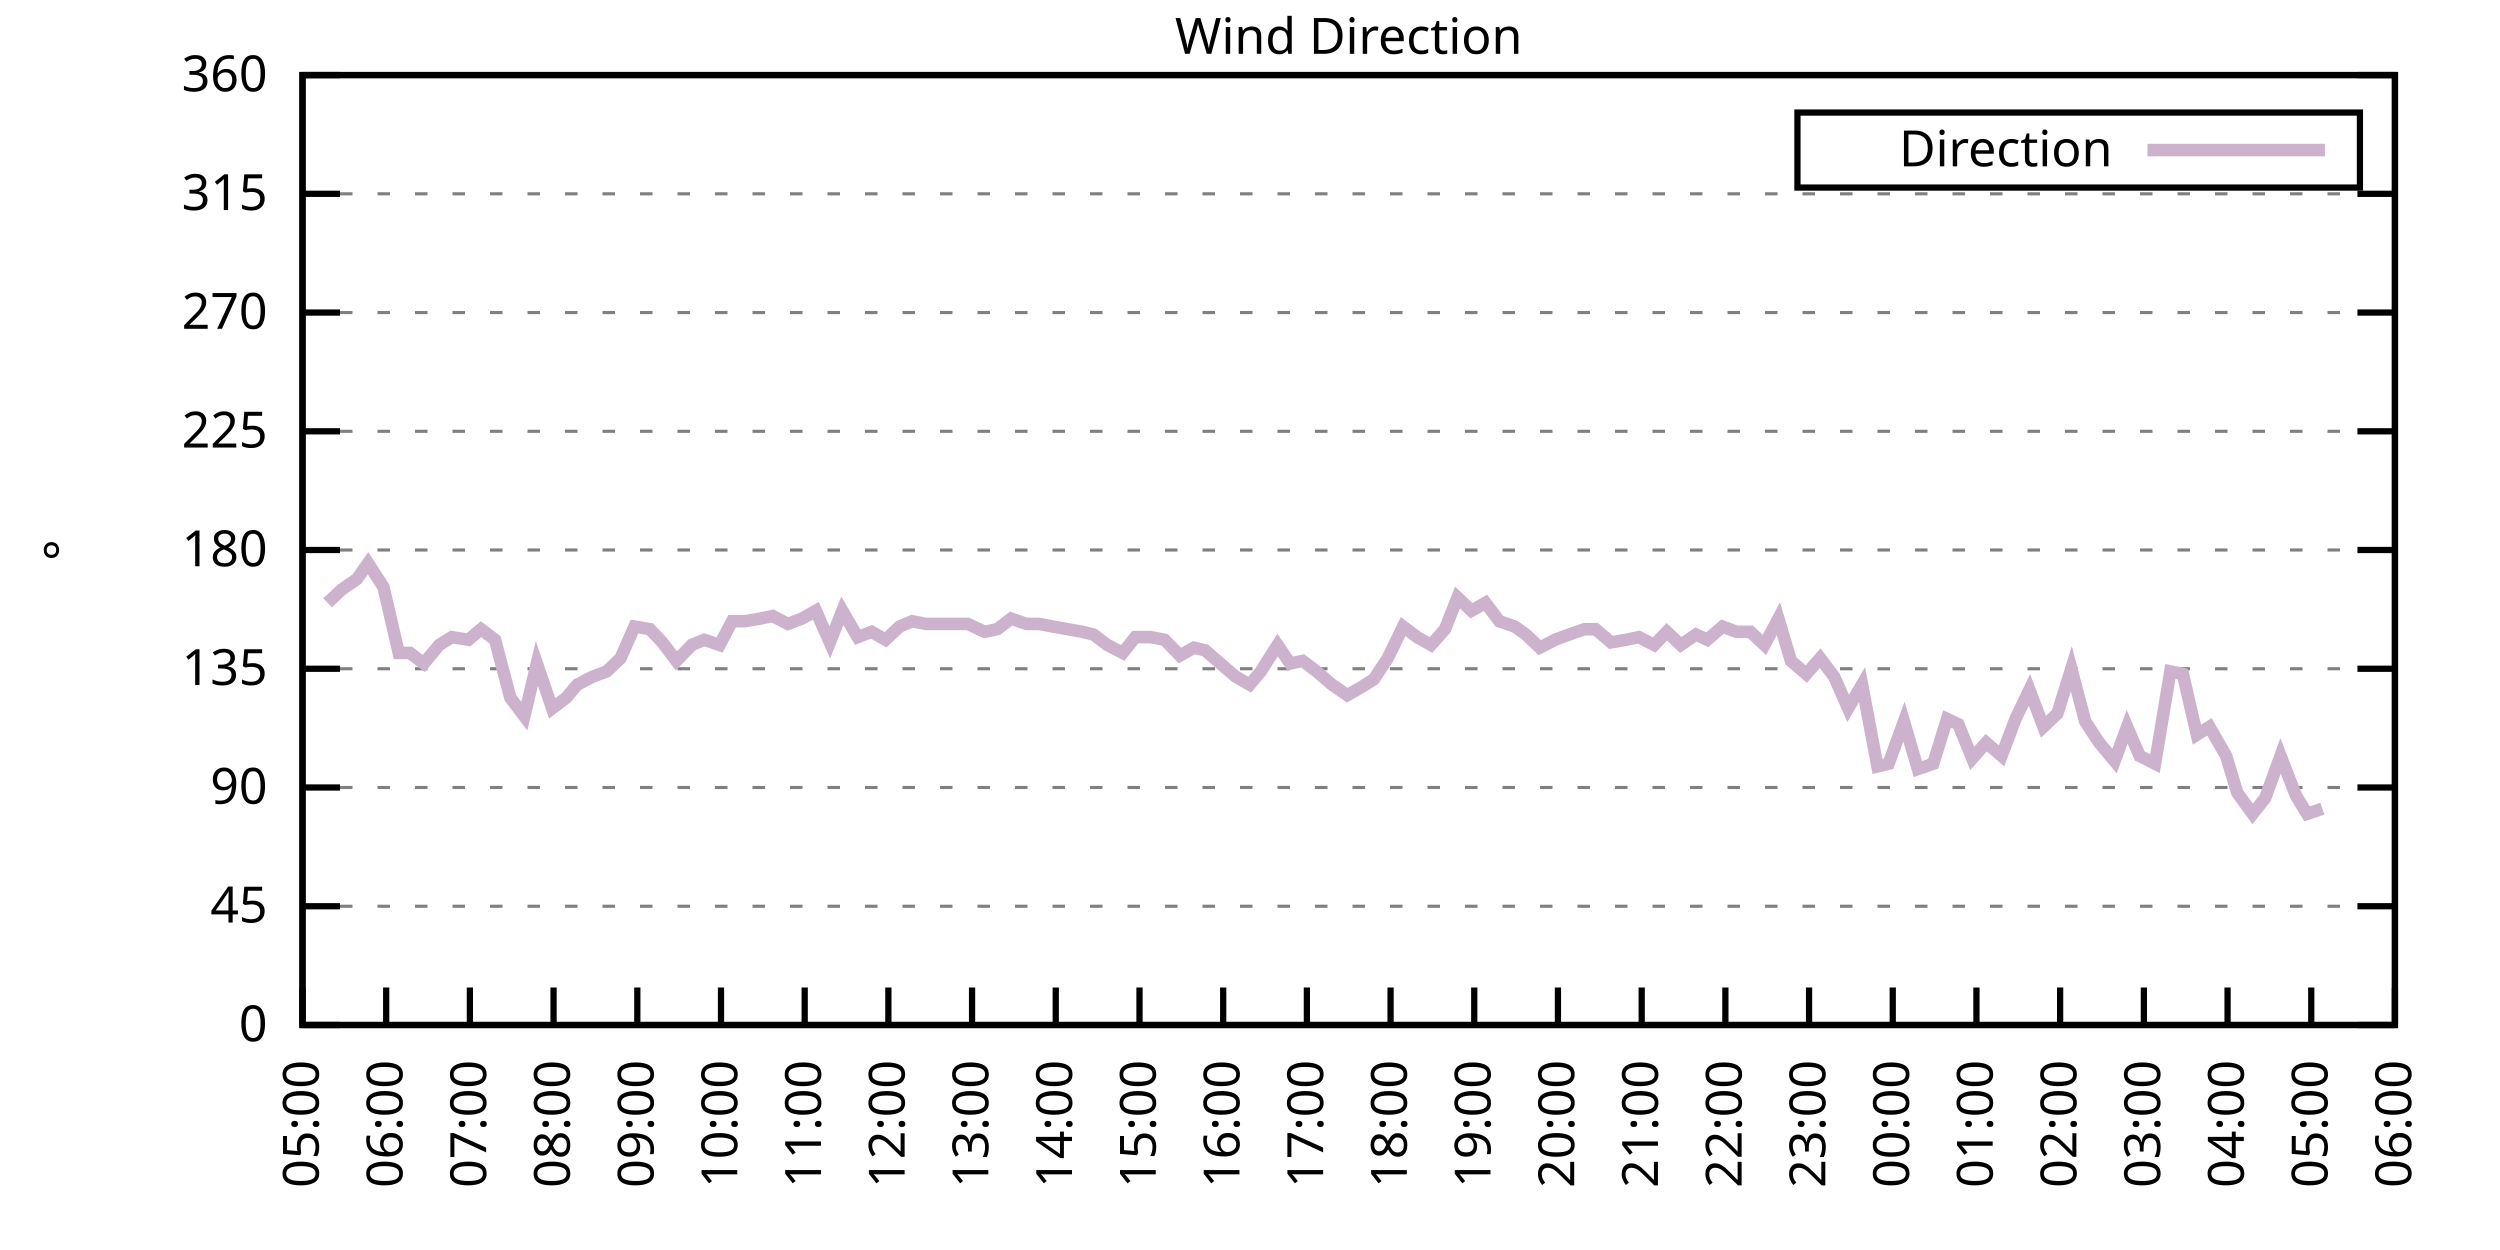
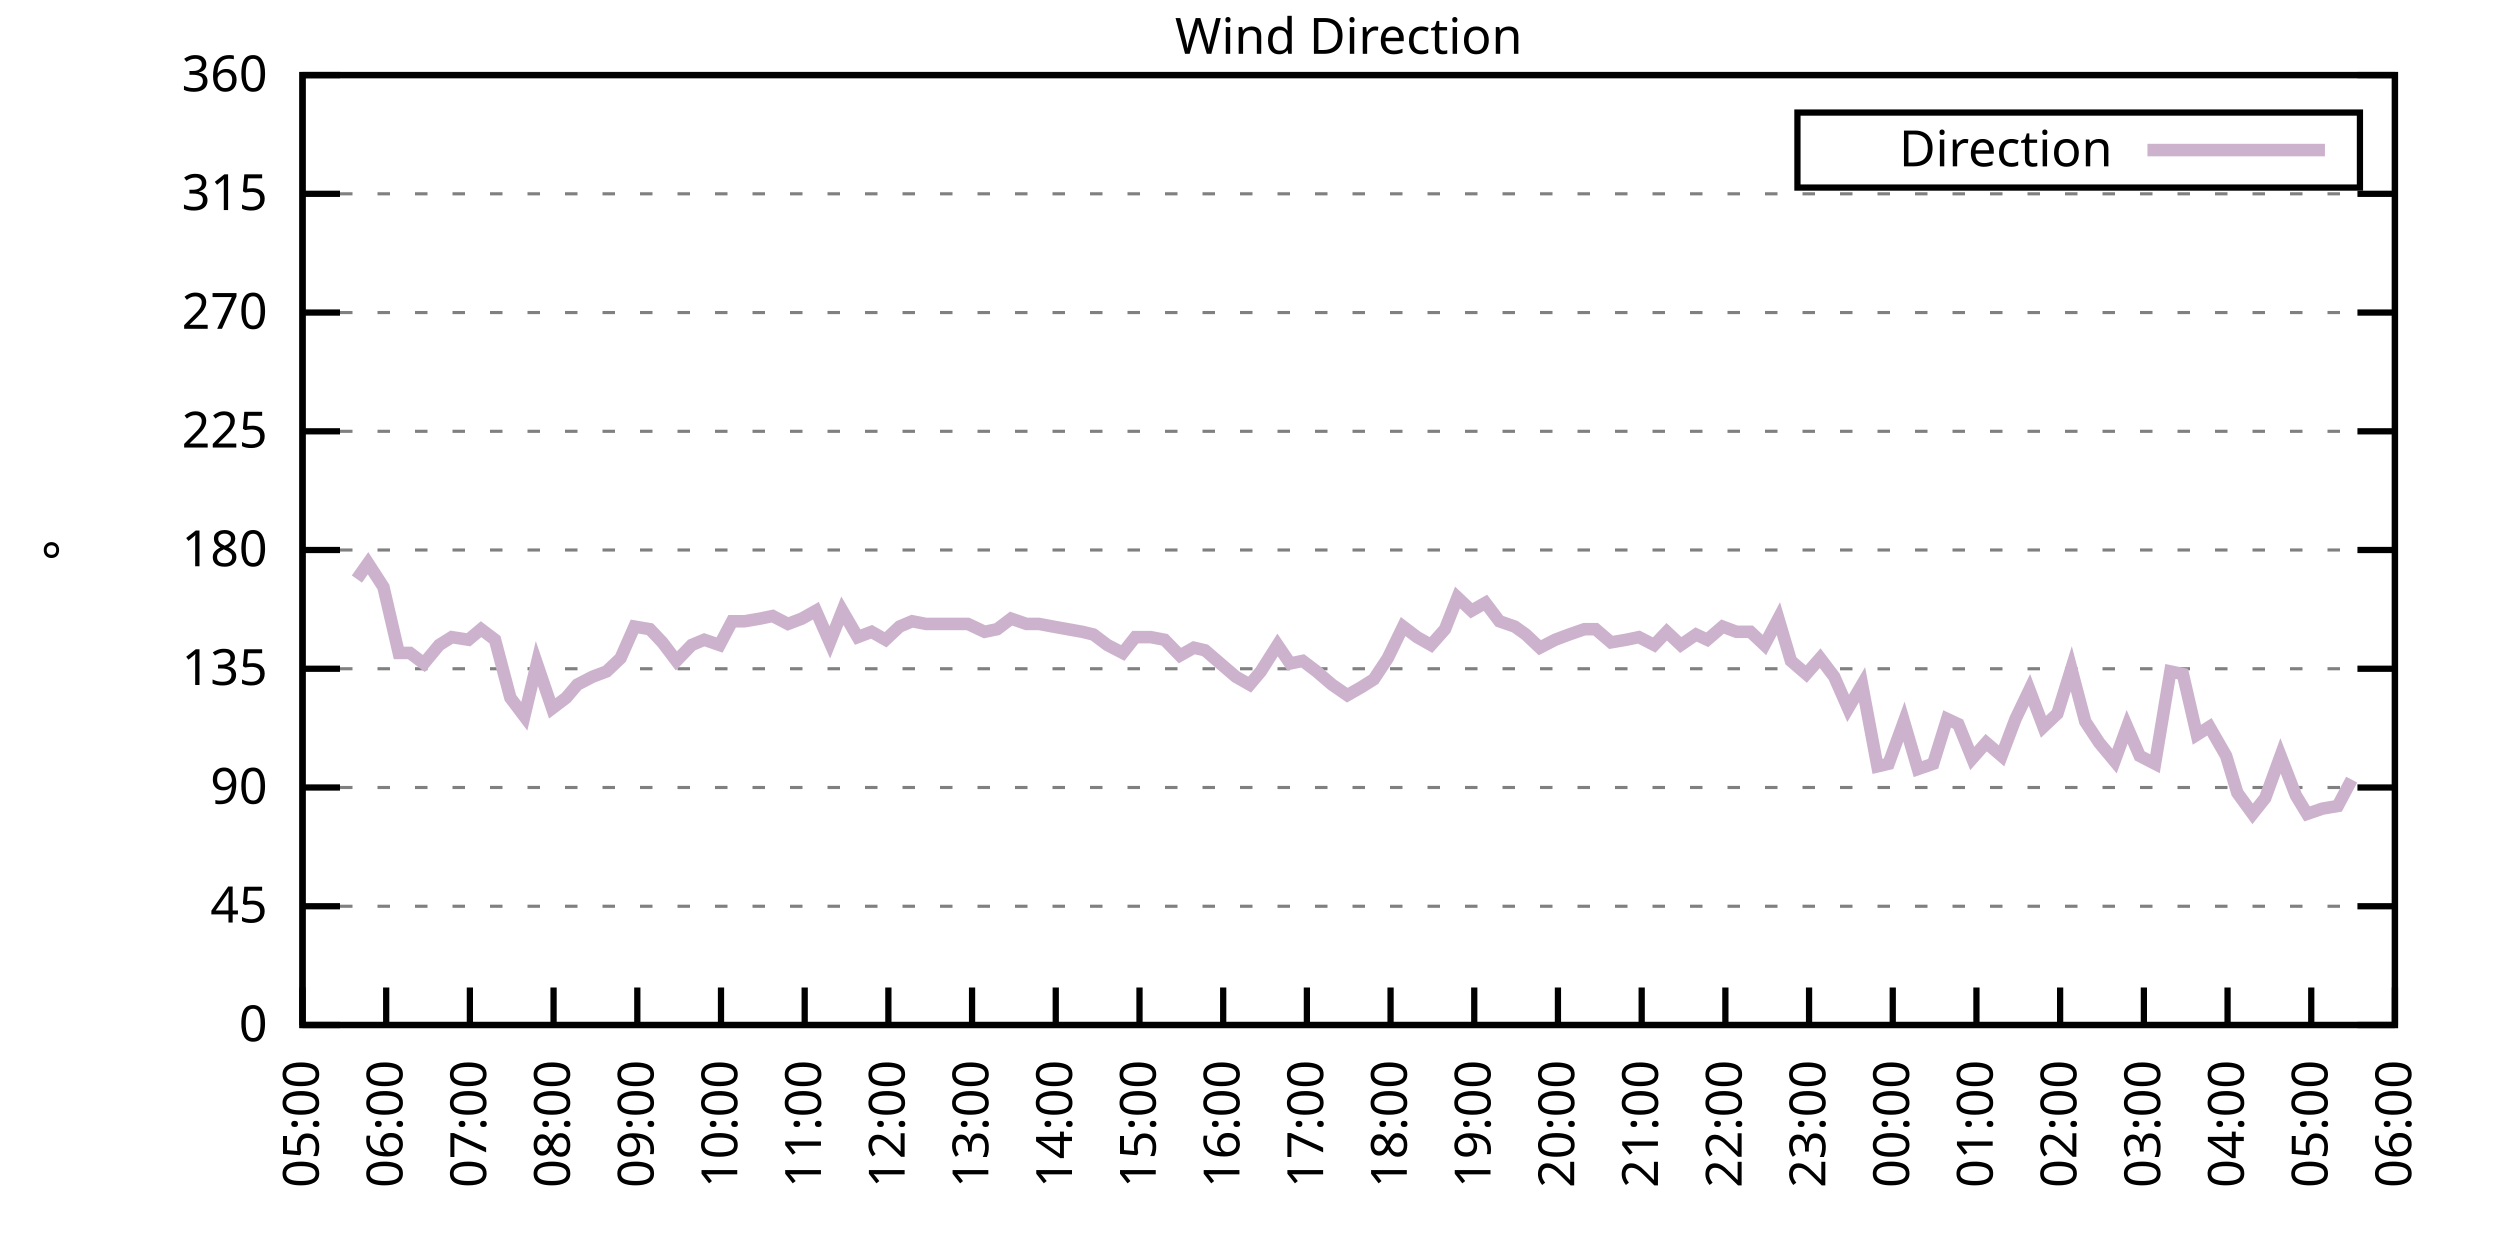
<svg xmlns="http://www.w3.org/2000/svg" xmlns:xlink="http://www.w3.org/1999/xlink" width="400" height="200" viewBox="0 0 400 200">
  <g id="gnuplot_canvas">
    <rect x="0" y="0" width="400" height="200" fill="none" />
    <defs>
      <circle id="gpDot" r="0.5" stroke-width="0.5" stroke="currentColor" />
      <path id="gpPt0" stroke-width="0.333" stroke="currentColor" d="M-1,0 h2 M0,-1 v2" />
      <path id="gpPt1" stroke-width="0.333" stroke="currentColor" d="M-1,-1 L1,1 M1,-1 L-1,1" />
      <path id="gpPt2" stroke-width="0.333" stroke="currentColor" d="M-1,0 L1,0 M0,-1 L0,1 M-1,-1 L1,1 M-1,1 L1,-1" />
      <rect id="gpPt3" stroke-width="0.333" stroke="currentColor" x="-1" y="-1" width="2" height="2" />
      <rect id="gpPt4" stroke-width="0.333" stroke="currentColor" fill="currentColor" x="-1" y="-1" width="2" height="2" />
      <circle id="gpPt5" stroke-width="0.333" stroke="currentColor" cx="0" cy="0" r="1" />
      <use xlink:href="#gpPt5" id="gpPt6" fill="currentColor" stroke="none" />
      <path id="gpPt7" stroke-width="0.333" stroke="currentColor" d="M0,-1.33 L-1.33,0.67 L1.33,0.67 z" />
      <use xlink:href="#gpPt7" id="gpPt8" fill="currentColor" stroke="none" />
      <use xlink:href="#gpPt7" id="gpPt9" stroke="currentColor" transform="rotate(180)" />
      <use xlink:href="#gpPt9" id="gpPt10" fill="currentColor" stroke="none" />
      <use xlink:href="#gpPt3" id="gpPt11" stroke="currentColor" transform="rotate(45)" />
      <use xlink:href="#gpPt11" id="gpPt12" fill="currentColor" stroke="none" />
      <path id="gpPt13" stroke-width="0.333" stroke="currentColor" d="M0,1.330 L1.265,0.411 L0.782,-1.067 L-0.782,-1.076 L-1.265,0.411 z" />
      <use xlink:href="#gpPt13" id="gpPt14" fill="currentColor" stroke="none" />
      <filter id="textbox" filterUnits="objectBoundingBox" x="0" y="0" height="1" width="1">
        <feFlood flood-color="white" flood-opacity="1" result="bgnd" />
        <feComposite in="SourceGraphic" in2="bgnd" operator="atop" />
      </filter>
      <filter id="greybox" filterUnits="objectBoundingBox" x="0" y="0" height="1" width="1">
        <feFlood flood-color="lightgrey" flood-opacity="1" result="grey" />
        <feComposite in="SourceGraphic" in2="grey" operator="atop" />
      </filter>
    </defs>
    <g fill="none" color="white" stroke="currentColor" stroke-width="1.00" stroke-linecap="butt" stroke-linejoin="miter">
</g>
    <g fill="none" color="black" stroke="currentColor" stroke-width="1.00" stroke-linecap="butt" stroke-linejoin="miter">
      <g stroke="none" shape-rendering="crispEdges">
        <polygon fill="rgb(255, 255, 255)" points="48.40,164.00 383.18,164.00 383.18,12.02 48.40,12.02 " />
      </g>
    </g>
    <g fill="none" color="black" stroke="currentColor" stroke-width="1.00" stroke-linecap="butt" stroke-linejoin="miter">
</g>
    <g fill="none" color="black" stroke="black" stroke-width="0.50" stroke-linecap="butt" stroke-linejoin="miter">
</g>
    <g fill="none" color="gray" stroke="currentColor" stroke-width="0.50" stroke-linecap="butt" stroke-linejoin="miter">
      <path stroke="gray" stroke-dasharray="2,4" class="gridline" d="M48.40,164.00 L383.19,164.00  " />
    </g>
    <g fill="none" color="gray" stroke="gray" stroke-width="1.00" stroke-linecap="butt" stroke-linejoin="miter">
</g>
    <g fill="none" color="black" stroke="currentColor" stroke-width="1.00" stroke-linecap="butt" stroke-linejoin="miter">
      <path stroke="black" d="M48.40,164.00 L54.40,164.00 M383.19,164.00 L377.19,164.00  " />
      <g transform="translate(42.80,166.60)" stroke="none" fill="black" font-family="Sans" font-size="8.00" text-anchor="end">
        <text>
          <tspan font-family="Sans"> 0</tspan>
        </text>
      </g>
    </g>
    <g fill="none" color="black" stroke="currentColor" stroke-width="1.00" stroke-linecap="butt" stroke-linejoin="miter">
</g>
    <g fill="none" color="black" stroke="black" stroke-width="0.50" stroke-linecap="butt" stroke-linejoin="miter">
</g>
    <g fill="none" color="gray" stroke="currentColor" stroke-width="0.50" stroke-linecap="butt" stroke-linejoin="miter">
      <path stroke="gray" stroke-dasharray="2,4" class="gridline" d="M48.40,145.00 L383.19,145.00  " />
    </g>
    <g fill="none" color="gray" stroke="gray" stroke-width="1.00" stroke-linecap="butt" stroke-linejoin="miter">
</g>
    <g fill="none" color="black" stroke="currentColor" stroke-width="1.00" stroke-linecap="butt" stroke-linejoin="miter">
      <path stroke="black" d="M48.40,145.00 L54.40,145.00 M383.19,145.00 L377.19,145.00  " />
      <g transform="translate(42.80,147.60)" stroke="none" fill="black" font-family="Sans" font-size="8.00" text-anchor="end">
        <text>
          <tspan font-family="Sans"> 45</tspan>
        </text>
      </g>
    </g>
    <g fill="none" color="black" stroke="currentColor" stroke-width="1.00" stroke-linecap="butt" stroke-linejoin="miter">
</g>
    <g fill="none" color="black" stroke="black" stroke-width="0.50" stroke-linecap="butt" stroke-linejoin="miter">
</g>
    <g fill="none" color="gray" stroke="currentColor" stroke-width="0.50" stroke-linecap="butt" stroke-linejoin="miter">
      <path stroke="gray" stroke-dasharray="2,4" class="gridline" d="M48.40,126.00 L383.19,126.00  " />
    </g>
    <g fill="none" color="gray" stroke="gray" stroke-width="1.00" stroke-linecap="butt" stroke-linejoin="miter">
</g>
    <g fill="none" color="black" stroke="currentColor" stroke-width="1.00" stroke-linecap="butt" stroke-linejoin="miter">
      <path stroke="black" d="M48.40,126.00 L54.40,126.00 M383.19,126.00 L377.19,126.00  " />
      <g transform="translate(42.80,128.60)" stroke="none" fill="black" font-family="Sans" font-size="8.00" text-anchor="end">
        <text>
          <tspan font-family="Sans"> 90</tspan>
        </text>
      </g>
    </g>
    <g fill="none" color="black" stroke="currentColor" stroke-width="1.00" stroke-linecap="butt" stroke-linejoin="miter">
</g>
    <g fill="none" color="black" stroke="black" stroke-width="0.50" stroke-linecap="butt" stroke-linejoin="miter">
</g>
    <g fill="none" color="gray" stroke="currentColor" stroke-width="0.50" stroke-linecap="butt" stroke-linejoin="miter">
      <path stroke="gray" stroke-dasharray="2,4" class="gridline" d="M48.40,107.00 L383.19,107.00  " />
    </g>
    <g fill="none" color="gray" stroke="gray" stroke-width="1.00" stroke-linecap="butt" stroke-linejoin="miter">
</g>
    <g fill="none" color="black" stroke="currentColor" stroke-width="1.00" stroke-linecap="butt" stroke-linejoin="miter">
      <path stroke="black" d="M48.40,107.00 L54.40,107.00 M383.19,107.00 L377.19,107.00  " />
      <g transform="translate(42.80,109.60)" stroke="none" fill="black" font-family="Sans" font-size="8.00" text-anchor="end">
        <text>
          <tspan font-family="Sans"> 135</tspan>
        </text>
      </g>
    </g>
    <g fill="none" color="black" stroke="currentColor" stroke-width="1.00" stroke-linecap="butt" stroke-linejoin="miter">
</g>
    <g fill="none" color="black" stroke="black" stroke-width="0.50" stroke-linecap="butt" stroke-linejoin="miter">
</g>
    <g fill="none" color="gray" stroke="currentColor" stroke-width="0.50" stroke-linecap="butt" stroke-linejoin="miter">
      <path stroke="gray" stroke-dasharray="2,4" class="gridline" d="M48.40,88.00 L383.19,88.00  " />
    </g>
    <g fill="none" color="gray" stroke="gray" stroke-width="1.00" stroke-linecap="butt" stroke-linejoin="miter">
</g>
    <g fill="none" color="black" stroke="currentColor" stroke-width="1.00" stroke-linecap="butt" stroke-linejoin="miter">
      <path stroke="black" d="M48.40,88.00 L54.40,88.00 M383.19,88.00 L377.19,88.00  " />
      <g transform="translate(42.80,90.60)" stroke="none" fill="black" font-family="Sans" font-size="8.00" text-anchor="end">
        <text>
          <tspan font-family="Sans"> 180</tspan>
        </text>
      </g>
    </g>
    <g fill="none" color="black" stroke="currentColor" stroke-width="1.00" stroke-linecap="butt" stroke-linejoin="miter">
</g>
    <g fill="none" color="black" stroke="black" stroke-width="0.50" stroke-linecap="butt" stroke-linejoin="miter">
</g>
    <g fill="none" color="gray" stroke="currentColor" stroke-width="0.50" stroke-linecap="butt" stroke-linejoin="miter">
      <path stroke="gray" stroke-dasharray="2,4" class="gridline" d="M48.40,69.01 L383.19,69.01  " />
    </g>
    <g fill="none" color="gray" stroke="gray" stroke-width="1.00" stroke-linecap="butt" stroke-linejoin="miter">
</g>
    <g fill="none" color="black" stroke="currentColor" stroke-width="1.00" stroke-linecap="butt" stroke-linejoin="miter">
      <path stroke="black" d="M48.40,69.01 L54.40,69.01 M383.19,69.01 L377.19,69.01  " />
      <g transform="translate(42.80,71.61)" stroke="none" fill="black" font-family="Sans" font-size="8.00" text-anchor="end">
        <text>
          <tspan font-family="Sans"> 225</tspan>
        </text>
      </g>
    </g>
    <g fill="none" color="black" stroke="currentColor" stroke-width="1.00" stroke-linecap="butt" stroke-linejoin="miter">
</g>
    <g fill="none" color="black" stroke="black" stroke-width="0.50" stroke-linecap="butt" stroke-linejoin="miter">
</g>
    <g fill="none" color="gray" stroke="currentColor" stroke-width="0.50" stroke-linecap="butt" stroke-linejoin="miter">
      <path stroke="gray" stroke-dasharray="2,4" class="gridline" d="M48.40,50.01 L383.19,50.01  " />
    </g>
    <g fill="none" color="gray" stroke="gray" stroke-width="1.00" stroke-linecap="butt" stroke-linejoin="miter">
</g>
    <g fill="none" color="black" stroke="currentColor" stroke-width="1.00" stroke-linecap="butt" stroke-linejoin="miter">
      <path stroke="black" d="M48.40,50.01 L54.40,50.01 M383.19,50.01 L377.19,50.01  " />
      <g transform="translate(42.80,52.61)" stroke="none" fill="black" font-family="Sans" font-size="8.00" text-anchor="end">
        <text>
          <tspan font-family="Sans"> 270</tspan>
        </text>
      </g>
    </g>
    <g fill="none" color="black" stroke="currentColor" stroke-width="1.00" stroke-linecap="butt" stroke-linejoin="miter">
</g>
    <g fill="none" color="black" stroke="black" stroke-width="0.50" stroke-linecap="butt" stroke-linejoin="miter">
</g>
    <g fill="none" color="gray" stroke="currentColor" stroke-width="0.50" stroke-linecap="butt" stroke-linejoin="miter">
      <path stroke="gray" stroke-dasharray="2,4" class="gridline" d="M48.40,31.01 L383.19,31.01  " />
    </g>
    <g fill="none" color="gray" stroke="gray" stroke-width="1.00" stroke-linecap="butt" stroke-linejoin="miter">
</g>
    <g fill="none" color="black" stroke="currentColor" stroke-width="1.00" stroke-linecap="butt" stroke-linejoin="miter">
      <path stroke="black" d="M48.40,31.01 L54.40,31.01 M383.19,31.01 L377.19,31.01  " />
      <g transform="translate(42.80,33.61)" stroke="none" fill="black" font-family="Sans" font-size="8.00" text-anchor="end">
        <text>
          <tspan font-family="Sans"> 315</tspan>
        </text>
      </g>
    </g>
    <g fill="none" color="black" stroke="currentColor" stroke-width="1.00" stroke-linecap="butt" stroke-linejoin="miter">
</g>
    <g fill="none" color="black" stroke="black" stroke-width="0.50" stroke-linecap="butt" stroke-linejoin="miter">
</g>
    <g fill="none" color="gray" stroke="currentColor" stroke-width="0.50" stroke-linecap="butt" stroke-linejoin="miter">
      <path stroke="gray" stroke-dasharray="2,4" class="gridline" d="M48.40,12.01 L383.19,12.01  " />
    </g>
    <g fill="none" color="gray" stroke="gray" stroke-width="1.00" stroke-linecap="butt" stroke-linejoin="miter">
</g>
    <g fill="none" color="black" stroke="currentColor" stroke-width="1.00" stroke-linecap="butt" stroke-linejoin="miter">
      <path stroke="black" d="M48.40,12.01 L54.40,12.01 M383.19,12.01 L377.19,12.01  " />
      <g transform="translate(42.80,14.61)" stroke="none" fill="black" font-family="Sans" font-size="8.00" text-anchor="end">
        <text>
          <tspan font-family="Sans"> 360</tspan>
        </text>
      </g>
    </g>
    <g fill="none" color="black" stroke="currentColor" stroke-width="1.00" stroke-linecap="butt" stroke-linejoin="miter">
      <path stroke="black" d="M48.40,164.00 L48.40,158.00  " />
      <g transform="translate(51.00,169.60) rotate(270.00)" stroke="none" fill="black" font-family="Sans" font-size="8.00" text-anchor="end">
        <text>
          <tspan font-family="Sans">05:00</tspan>
        </text>
      </g>
    </g>
    <g fill="none" color="black" stroke="currentColor" stroke-width="1.00" stroke-linecap="butt" stroke-linejoin="miter">
      <path stroke="black" d="M61.79,164.00 L61.79,158.00  " />
      <g transform="translate(64.39,169.60) rotate(270.00)" stroke="none" fill="black" font-family="Sans" font-size="8.00" text-anchor="end">
        <text>
          <tspan font-family="Sans">06:00</tspan>
        </text>
      </g>
    </g>
    <g fill="none" color="black" stroke="currentColor" stroke-width="1.00" stroke-linecap="butt" stroke-linejoin="miter">
      <path stroke="black" d="M75.18,164.00 L75.18,158.00  " />
      <g transform="translate(77.78,169.60) rotate(270.00)" stroke="none" fill="black" font-family="Sans" font-size="8.00" text-anchor="end">
        <text>
          <tspan font-family="Sans">07:00</tspan>
        </text>
      </g>
    </g>
    <g fill="none" color="black" stroke="currentColor" stroke-width="1.00" stroke-linecap="butt" stroke-linejoin="miter">
      <path stroke="black" d="M88.57,164.00 L88.57,158.00  " />
      <g transform="translate(91.17,169.60) rotate(270.00)" stroke="none" fill="black" font-family="Sans" font-size="8.00" text-anchor="end">
        <text>
          <tspan font-family="Sans">08:00</tspan>
        </text>
      </g>
    </g>
    <g fill="none" color="black" stroke="currentColor" stroke-width="1.00" stroke-linecap="butt" stroke-linejoin="miter">
      <path stroke="black" d="M101.97,164.00 L101.97,158.00  " />
      <g transform="translate(104.57,169.60) rotate(270.00)" stroke="none" fill="black" font-family="Sans" font-size="8.00" text-anchor="end">
        <text>
          <tspan font-family="Sans">09:00</tspan>
        </text>
      </g>
    </g>
    <g fill="none" color="black" stroke="currentColor" stroke-width="1.00" stroke-linecap="butt" stroke-linejoin="miter">
      <path stroke="black" d="M115.36,164.00 L115.36,158.00  " />
      <g transform="translate(117.96,169.60) rotate(270.00)" stroke="none" fill="black" font-family="Sans" font-size="8.00" text-anchor="end">
        <text>
          <tspan font-family="Sans">10:00</tspan>
        </text>
      </g>
    </g>
    <g fill="none" color="black" stroke="currentColor" stroke-width="1.00" stroke-linecap="butt" stroke-linejoin="miter">
      <path stroke="black" d="M128.75,164.00 L128.75,158.00  " />
      <g transform="translate(131.35,169.60) rotate(270.00)" stroke="none" fill="black" font-family="Sans" font-size="8.00" text-anchor="end">
        <text>
          <tspan font-family="Sans">11:00</tspan>
        </text>
      </g>
    </g>
    <g fill="none" color="black" stroke="currentColor" stroke-width="1.00" stroke-linecap="butt" stroke-linejoin="miter">
      <path stroke="black" d="M142.14,164.00 L142.14,158.00  " />
      <g transform="translate(144.74,169.60) rotate(270.00)" stroke="none" fill="black" font-family="Sans" font-size="8.00" text-anchor="end">
        <text>
          <tspan font-family="Sans">12:00</tspan>
        </text>
      </g>
    </g>
    <g fill="none" color="black" stroke="currentColor" stroke-width="1.00" stroke-linecap="butt" stroke-linejoin="miter">
      <path stroke="black" d="M155.53,164.00 L155.53,158.00  " />
      <g transform="translate(158.13,169.60) rotate(270.00)" stroke="none" fill="black" font-family="Sans" font-size="8.00" text-anchor="end">
        <text>
          <tspan font-family="Sans">13:00</tspan>
        </text>
      </g>
    </g>
    <g fill="none" color="black" stroke="currentColor" stroke-width="1.00" stroke-linecap="butt" stroke-linejoin="miter">
      <path stroke="black" d="M168.92,164.00 L168.92,158.00  " />
      <g transform="translate(171.52,169.60) rotate(270.00)" stroke="none" fill="black" font-family="Sans" font-size="8.00" text-anchor="end">
        <text>
          <tspan font-family="Sans">14:00</tspan>
        </text>
      </g>
    </g>
    <g fill="none" color="black" stroke="currentColor" stroke-width="1.00" stroke-linecap="butt" stroke-linejoin="miter">
      <path stroke="black" d="M182.32,164.00 L182.32,158.00  " />
      <g transform="translate(184.92,169.60) rotate(270.00)" stroke="none" fill="black" font-family="Sans" font-size="8.00" text-anchor="end">
        <text>
          <tspan font-family="Sans">15:00</tspan>
        </text>
      </g>
    </g>
    <g fill="none" color="black" stroke="currentColor" stroke-width="1.00" stroke-linecap="butt" stroke-linejoin="miter">
      <path stroke="black" d="M195.71,164.00 L195.71,158.00  " />
      <g transform="translate(198.31,169.60) rotate(270.00)" stroke="none" fill="black" font-family="Sans" font-size="8.00" text-anchor="end">
        <text>
          <tspan font-family="Sans">16:00</tspan>
        </text>
      </g>
    </g>
    <g fill="none" color="black" stroke="currentColor" stroke-width="1.00" stroke-linecap="butt" stroke-linejoin="miter">
      <path stroke="black" d="M209.10,164.00 L209.10,158.00  " />
      <g transform="translate(211.70,169.60) rotate(270.00)" stroke="none" fill="black" font-family="Sans" font-size="8.00" text-anchor="end">
        <text>
          <tspan font-family="Sans">17:00</tspan>
        </text>
      </g>
    </g>
    <g fill="none" color="black" stroke="currentColor" stroke-width="1.00" stroke-linecap="butt" stroke-linejoin="miter">
      <path stroke="black" d="M222.49,164.00 L222.49,158.00  " />
      <g transform="translate(225.09,169.60) rotate(270.00)" stroke="none" fill="black" font-family="Sans" font-size="8.00" text-anchor="end">
        <text>
          <tspan font-family="Sans">18:00</tspan>
        </text>
      </g>
    </g>
    <g fill="none" color="black" stroke="currentColor" stroke-width="1.00" stroke-linecap="butt" stroke-linejoin="miter">
      <path stroke="black" d="M235.88,164.00 L235.88,158.00  " />
      <g transform="translate(238.48,169.60) rotate(270.00)" stroke="none" fill="black" font-family="Sans" font-size="8.00" text-anchor="end">
        <text>
          <tspan font-family="Sans">19:00</tspan>
        </text>
      </g>
    </g>
    <g fill="none" color="black" stroke="currentColor" stroke-width="1.00" stroke-linecap="butt" stroke-linejoin="miter">
      <path stroke="black" d="M249.27,164.00 L249.27,158.00  " />
      <g transform="translate(251.87,169.60) rotate(270.00)" stroke="none" fill="black" font-family="Sans" font-size="8.00" text-anchor="end">
        <text>
          <tspan font-family="Sans">20:00</tspan>
        </text>
      </g>
    </g>
    <g fill="none" color="black" stroke="currentColor" stroke-width="1.00" stroke-linecap="butt" stroke-linejoin="miter">
      <path stroke="black" d="M262.67,164.00 L262.67,158.00  " />
      <g transform="translate(265.27,169.60) rotate(270.00)" stroke="none" fill="black" font-family="Sans" font-size="8.00" text-anchor="end">
        <text>
          <tspan font-family="Sans">21:00</tspan>
        </text>
      </g>
    </g>
    <g fill="none" color="black" stroke="currentColor" stroke-width="1.00" stroke-linecap="butt" stroke-linejoin="miter">
      <path stroke="black" d="M276.06,164.00 L276.06,158.00  " />
      <g transform="translate(278.66,169.60) rotate(270.00)" stroke="none" fill="black" font-family="Sans" font-size="8.00" text-anchor="end">
        <text>
          <tspan font-family="Sans">22:00</tspan>
        </text>
      </g>
    </g>
    <g fill="none" color="black" stroke="currentColor" stroke-width="1.00" stroke-linecap="butt" stroke-linejoin="miter">
      <path stroke="black" d="M289.45,164.00 L289.45,158.00  " />
      <g transform="translate(292.05,169.60) rotate(270.00)" stroke="none" fill="black" font-family="Sans" font-size="8.00" text-anchor="end">
        <text>
          <tspan font-family="Sans">23:00</tspan>
        </text>
      </g>
    </g>
    <g fill="none" color="black" stroke="currentColor" stroke-width="1.00" stroke-linecap="butt" stroke-linejoin="miter">
      <path stroke="black" d="M302.84,164.00 L302.84,158.00  " />
      <g transform="translate(305.44,169.60) rotate(270.00)" stroke="none" fill="black" font-family="Sans" font-size="8.00" text-anchor="end">
        <text>
          <tspan font-family="Sans">00:00</tspan>
        </text>
      </g>
    </g>
    <g fill="none" color="black" stroke="currentColor" stroke-width="1.00" stroke-linecap="butt" stroke-linejoin="miter">
      <path stroke="black" d="M316.23,164.00 L316.23,158.00  " />
      <g transform="translate(318.83,169.60) rotate(270.00)" stroke="none" fill="black" font-family="Sans" font-size="8.00" text-anchor="end">
        <text>
          <tspan font-family="Sans">01:00</tspan>
        </text>
      </g>
    </g>
    <g fill="none" color="black" stroke="currentColor" stroke-width="1.00" stroke-linecap="butt" stroke-linejoin="miter">
      <path stroke="black" d="M329.62,164.00 L329.62,158.00  " />
      <g transform="translate(332.22,169.60) rotate(270.00)" stroke="none" fill="black" font-family="Sans" font-size="8.00" text-anchor="end">
        <text>
          <tspan font-family="Sans">02:00</tspan>
        </text>
      </g>
    </g>
    <g fill="none" color="black" stroke="currentColor" stroke-width="1.00" stroke-linecap="butt" stroke-linejoin="miter">
      <path stroke="black" d="M343.02,164.00 L343.02,158.00  " />
      <g transform="translate(345.62,169.60) rotate(270.00)" stroke="none" fill="black" font-family="Sans" font-size="8.00" text-anchor="end">
        <text>
          <tspan font-family="Sans">03:00</tspan>
        </text>
      </g>
    </g>
    <g fill="none" color="black" stroke="currentColor" stroke-width="1.00" stroke-linecap="butt" stroke-linejoin="miter">
      <path stroke="black" d="M356.41,164.00 L356.41,158.00  " />
      <g transform="translate(359.01,169.60) rotate(270.00)" stroke="none" fill="black" font-family="Sans" font-size="8.00" text-anchor="end">
        <text>
          <tspan font-family="Sans">04:00</tspan>
        </text>
      </g>
    </g>
    <g fill="none" color="black" stroke="currentColor" stroke-width="1.00" stroke-linecap="butt" stroke-linejoin="miter">
      <path stroke="black" d="M369.80,164.00 L369.80,158.00  " />
      <g transform="translate(372.40,169.60) rotate(270.00)" stroke="none" fill="black" font-family="Sans" font-size="8.00" text-anchor="end">
        <text>
          <tspan font-family="Sans">05:00</tspan>
        </text>
      </g>
    </g>
    <g fill="none" color="black" stroke="currentColor" stroke-width="1.00" stroke-linecap="butt" stroke-linejoin="miter">
      <path stroke="black" d="M383.19,164.00 L383.19,158.00  " />
      <g transform="translate(385.79,169.60) rotate(270.00)" stroke="none" fill="black" font-family="Sans" font-size="8.00" text-anchor="end">
        <text>
          <tspan font-family="Sans">06:00</tspan>
        </text>
      </g>
    </g>
    <g fill="none" color="black" stroke="currentColor" stroke-width="1.00" stroke-linecap="butt" stroke-linejoin="miter">
</g>
    <g fill="none" color="black" stroke="currentColor" stroke-width="1.00" stroke-linecap="butt" stroke-linejoin="miter">
      <path stroke="black" d="M48.40,12.01 L48.40,164.00 L383.19,164.00 L383.19,12.01 L48.40,12.01 Z  " />
    </g>
    <g fill="none" color="black" stroke="currentColor" stroke-width="1.00" stroke-linecap="butt" stroke-linejoin="miter">
</g>
    <g fill="none" color="black" stroke="currentColor" stroke-width="1.00" stroke-linecap="butt" stroke-linejoin="miter">
      <path stroke="black" d="M287.59,30.01 L287.59,18.01 L377.59,18.01 L377.59,30.01 L287.59,30.01 Z  " />
    </g>
    <g id="Wind_direction_plot_1">
      <g fill="none" color="white" stroke="black" stroke-width="2.00" stroke-linecap="butt" stroke-linejoin="miter">
</g>
      <g fill="none" color="black" stroke="currentColor" stroke-width="2.00" stroke-linecap="butt" stroke-linejoin="miter">
        <g transform="translate(337.99,26.61)" stroke="none" fill="black" font-family="Sans" font-size="8.00" text-anchor="end">
          <text>
            <tspan font-family="Sans">Direction</tspan>
          </text>
        </g>
      </g>
      <g fill="none" color="black" stroke="currentColor" stroke-width="2.00" stroke-linecap="butt" stroke-linejoin="miter">
-         <path stroke="rgb(204, 178, 204)" d="M343.59,24.01 L371.99,24.01 M52.42,96.45 L54.65,94.34 L57.10,92.65 L58.89,90.12 L61.35,93.92 L63.80,104.47   L65.59,104.47 L67.82,106.16 L70.27,103.20 L72.28,101.94 L74.96,102.36 L76.97,100.67 L79.20,102.36 L81.66,111.65   L83.89,114.60 L85.90,106.16 L88.35,113.34 L90.58,111.65 L92.37,109.54 L94.82,108.27 L97.06,107.43 L99.29,105.31   L101.52,100.25 L103.98,100.67 L105.98,102.78 L108.22,105.74 L110.67,103.20 L112.68,102.36 L115.13,103.20 L117.14,99.40   L119.15,99.40 L121.61,98.98 L123.62,98.56 L126.07,99.83 L128.30,98.98 L130.54,97.72 L132.77,102.78 L134.78,97.72   L137.23,101.94 L139.46,101.09 L141.69,102.36 L143.93,100.25 L145.94,99.40 L148.17,99.83 L150.62,99.83 L152.85,99.83   L154.86,99.83 L157.54,101.09 L159.55,100.67 L161.78,98.98 L164.24,99.83 L166.25,99.83 L168.48,100.25 L173.17,101.09   L174.95,101.52 L177.18,103.20 L179.64,104.47 L181.65,101.94 L184.10,101.94 L186.33,102.36 L188.79,104.89 L191.02,103.63   L192.81,104.05 L195.26,106.16 L197.72,108.27 L199.95,109.54 L201.73,107.43 L204.41,103.20 L206.42,106.16 L208.43,105.74   L210.66,107.43 L213.12,109.54 L215.57,111.23 L217.80,109.96 L219.81,108.69 L222.04,105.31 L224.50,100.25 L226.73,101.94   L228.96,103.20 L231.20,100.67 L233.20,95.60 L235.44,97.72 L237.67,96.45 L239.90,99.40 L242.36,100.25 L244.14,101.52   L246.37,103.63 L248.83,102.36 L251.06,101.52 L253.51,100.67 L255.30,100.67 L257.76,102.78 L260.21,102.36 L262.22,101.94   L264.67,103.20 L266.68,101.09 L268.92,103.20 L271.37,101.52 L273.16,102.36 L275.61,100.25 L277.84,101.09 L280.07,101.09   L282.31,103.20 L284.54,98.98 L286.55,105.74 L289.00,107.85 L291.23,105.31 L293.47,108.27 L295.70,113.34 L297.93,109.54   L300.39,122.62 L302.17,122.20 L304.63,115.45 L306.86,123.05 L309.31,122.20 L311.54,115.03 L313.33,115.87 L315.56,121.36   L317.79,118.83 L320.25,120.94 L322.48,115.03 L324.71,110.38 L326.95,116.29 L329.18,114.18 L331.41,107.00 L333.64,115.45   L335.87,118.83 L338.33,121.78 L340.34,116.29 L342.35,120.94 L344.80,122.20 L347.26,107.43 L349.26,107.85 L351.50,117.56   L353.51,116.29 L356.18,120.94 L357.97,126.85 L360.42,130.22 L362.43,127.69 L364.89,120.94 L367.34,127.27 L369.13,130.22   L371.58,129.38  " />
+         <path stroke="rgb(204, 178, 204)" d="M343.59,24.01 L371.99,24.01 M57.10,92.65 L58.89,90.12 L61.35,93.92 L63.80,104.47 L65.59,104.47 L67.82,106.16   L70.27,103.20 L72.28,101.94 L74.96,102.36 L76.97,100.67 L79.20,102.36 L81.66,111.65 L83.89,114.60 L85.90,106.16   L88.35,113.34 L90.58,111.65 L92.37,109.54 L94.82,108.27 L97.06,107.43 L99.29,105.31 L101.52,100.25 L103.98,100.67   L105.98,102.78 L108.22,105.74 L110.67,103.20 L112.68,102.36 L115.13,103.20 L117.14,99.40 L119.15,99.40 L121.61,98.98   L123.62,98.56 L126.07,99.83 L128.30,98.98 L130.54,97.72 L132.77,102.78 L134.78,97.72 L137.23,101.94 L139.46,101.09   L141.69,102.36 L143.93,100.25 L145.94,99.40 L148.17,99.83 L150.62,99.83 L152.85,99.83 L154.86,99.83 L157.54,101.09   L159.55,100.67 L161.78,98.98 L164.24,99.83 L166.25,99.83 L168.48,100.25 L173.17,101.09 L174.95,101.52 L177.18,103.20   L179.64,104.47 L181.65,101.94 L184.10,101.94 L186.33,102.36 L188.79,104.89 L191.02,103.63 L192.81,104.05 L195.26,106.16   L197.72,108.27 L199.95,109.54 L201.73,107.43 L204.41,103.20 L206.42,106.16 L208.43,105.74 L210.66,107.43 L213.12,109.54   L215.57,111.23 L217.80,109.96 L219.81,108.69 L222.04,105.31 L224.50,100.25 L226.73,101.94 L228.96,103.20 L231.20,100.67   L233.20,95.60 L235.44,97.72 L237.67,96.45 L239.90,99.40 L242.36,100.25 L244.14,101.52 L246.37,103.63 L248.83,102.36   L251.06,101.52 L253.51,100.67 L255.30,100.67 L257.76,102.78 L260.21,102.36 L262.22,101.94 L264.67,103.20 L266.68,101.09   L268.92,103.20 L271.37,101.52 L273.16,102.36 L275.61,100.25 L277.84,101.09 L280.07,101.09 L282.31,103.20 L284.54,98.98   L286.55,105.74 L289.00,107.85 L291.23,105.31 L293.47,108.27 L295.70,113.34 L297.93,109.54 L300.39,122.62 L302.17,122.20   L304.63,115.45 L306.86,123.05 L309.31,122.20 L311.54,115.03 L313.33,115.87 L315.56,121.36 L317.79,118.83 L320.25,120.94   L322.48,115.03 L324.71,110.38 L326.95,116.29 L329.18,114.18 L331.41,107.00 L333.64,115.45 L335.87,118.83 L338.33,121.78   L340.34,116.29 L342.35,120.94 L344.80,122.20 L347.26,107.43 L349.26,107.85 L351.50,117.56 L353.51,116.29 L356.18,120.94   L357.97,126.85 L360.42,130.22 L362.43,127.69 L364.89,120.94 L367.34,127.27 L369.13,130.22 L371.58,129.38 L374.04,128.96   L376.27,124.74  " />
      </g>
    </g>
    <g fill="none" color="black" stroke="currentColor" stroke-width="2.00" stroke-linecap="butt" stroke-linejoin="miter">
</g>
    <g fill="none" color="black" stroke="black" stroke-width="1.00" stroke-linecap="butt" stroke-linejoin="miter">
</g>
    <g fill="none" color="black" stroke="currentColor" stroke-width="1.00" stroke-linecap="butt" stroke-linejoin="miter">
      <path stroke="black" d="M48.40,12.01 L48.40,164.00 L383.19,164.00 L383.19,12.01 L48.40,12.01 Z  " />
      <g transform="translate(12.80,88.01) rotate(270.00)" stroke="none" fill="black" font-family="Sans" font-size="8.00" text-anchor="middle">
        <text>
          <tspan font-family="Sans">°</tspan>
        </text>
      </g>
    </g>
    <g fill="none" color="black" stroke="currentColor" stroke-width="1.00" stroke-linecap="butt" stroke-linejoin="miter">
</g>
    <g fill="none" color="black" stroke="currentColor" stroke-width="1.00" stroke-linecap="butt" stroke-linejoin="miter">
      <g transform="translate(215.79,8.61)" stroke="none" fill="black" font-family="Sans" font-size="8.00" text-anchor="middle">
        <text>
          <tspan font-family="Sans">Wind Direction</tspan>
        </text>
      </g>
    </g>
    <g fill="none" color="black" stroke="currentColor" stroke-width="1.00" stroke-linecap="butt" stroke-linejoin="miter">
</g>
  </g>
</svg>
